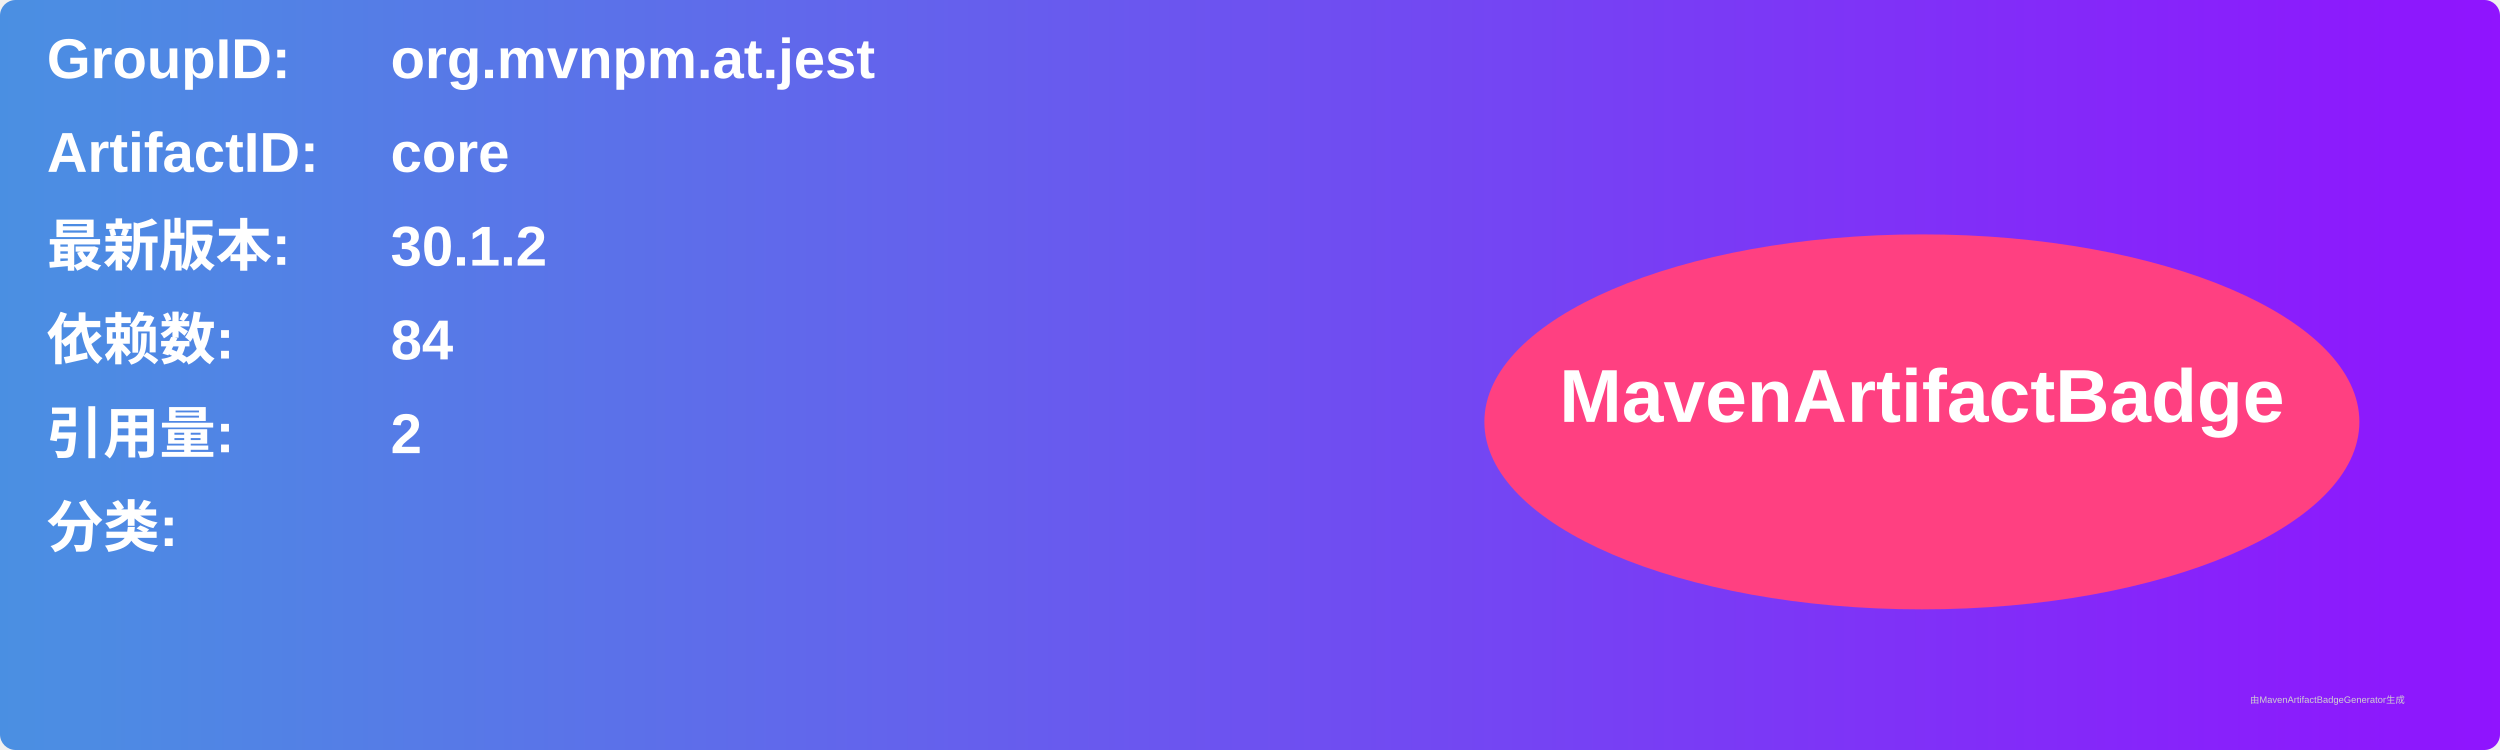
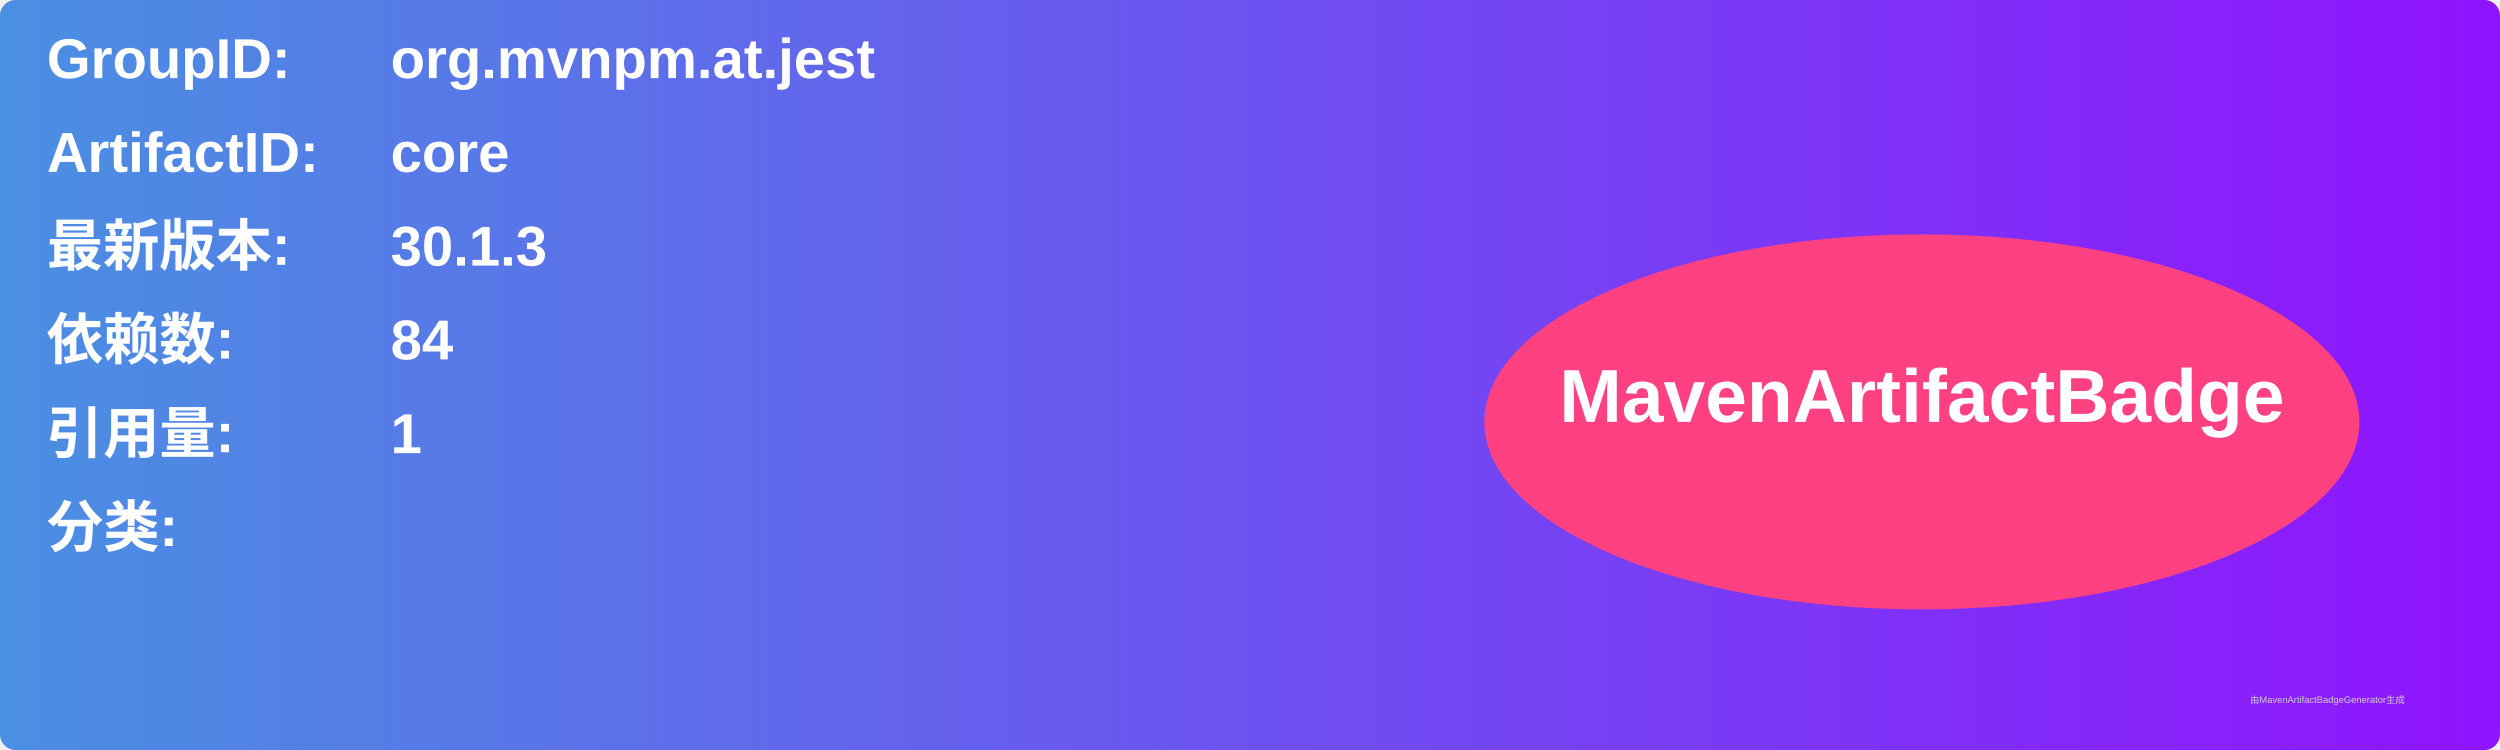
<svg xmlns="http://www.w3.org/2000/svg" width="800" height="240" viewBox="0 0 800 240">
  <linearGradient id="grad" x1="0%" y1="0%" x2="100%" y2="0%">
    <stop offset="0%" stop-color="#4a90e2" />
    <stop offset="100%" stop-color="#9013fe" />
  </linearGradient>
  <rect width="100%" height="100%" rx="5" ry="5" fill="url(#grad)" />
  <g transform="translate(15, 15)">
    <text x="0" y="10" font-family="Arial" font-size="18" fill="white" font-weight="bold" width="260">GroupID:</text>
    <text x="110" y="10" font-family="Arial" font-size="18" fill="white" font-weight="bold" width="460">org.mvnpm.at.jest</text>
    <text x="0" y="40" font-family="Arial" font-size="18" fill="white" font-weight="bold" width="260">ArtifactID:</text>
    <text x="110" y="40" font-family="Arial" font-size="18" fill="white" font-weight="bold" width="460">core</text>
    <text x="0" y="70" font-family="Arial" font-size="18" fill="white" font-weight="bold">最新版本:</text>
    <text x="110" y="70" font-family="Arial" font-size="18" fill="white" font-weight="bold">
-       <tspan font-weight="bold">30.1.2</tspan>
+       <tspan font-weight="bold">30.1.3</tspan>
    </text>
    <text x="0" y="100" font-family="Arial" font-size="18" fill="white" font-weight="bold">依赖数: </text>
    <text x="110" y="100" font-family="Arial" font-size="18" fill="white">
      <tspan font-weight="bold">84</tspan>
    </text>
    <text x="0" y="130" font-family="Arial" font-size="18" fill="white" font-weight="bold">引用量: </text>
    <text x="110" y="130" font-family="Arial" font-size="18" fill="white">
-       <tspan font-weight="bold">2</tspan>
+       <tspan font-weight="bold">1</tspan>
    </text>
    <text x="0" y="160" font-family="Arial" font-size="18" fill="white" font-weight="bold">分类:</text>
    <text x="10" y="190" font-family="Arial" font-size="10" fill="white">
      <tspan font-weight="bold" />
    </text>
    <ellipse cx="600" cy="120" rx="140" ry="60" fill="#ff4081" />
    <text x="600" y="120" text-anchor="middle" font-family="Arial" font-size="24" fill="white" font-weight="bold">MavenArtifactBadge</text>
  </g>
  <text x="720" y="225" font-family="Arial" font-size="3" fill="#d0d0d0">由MavenArtifactBadgeGenerator生成</text>
</svg>
